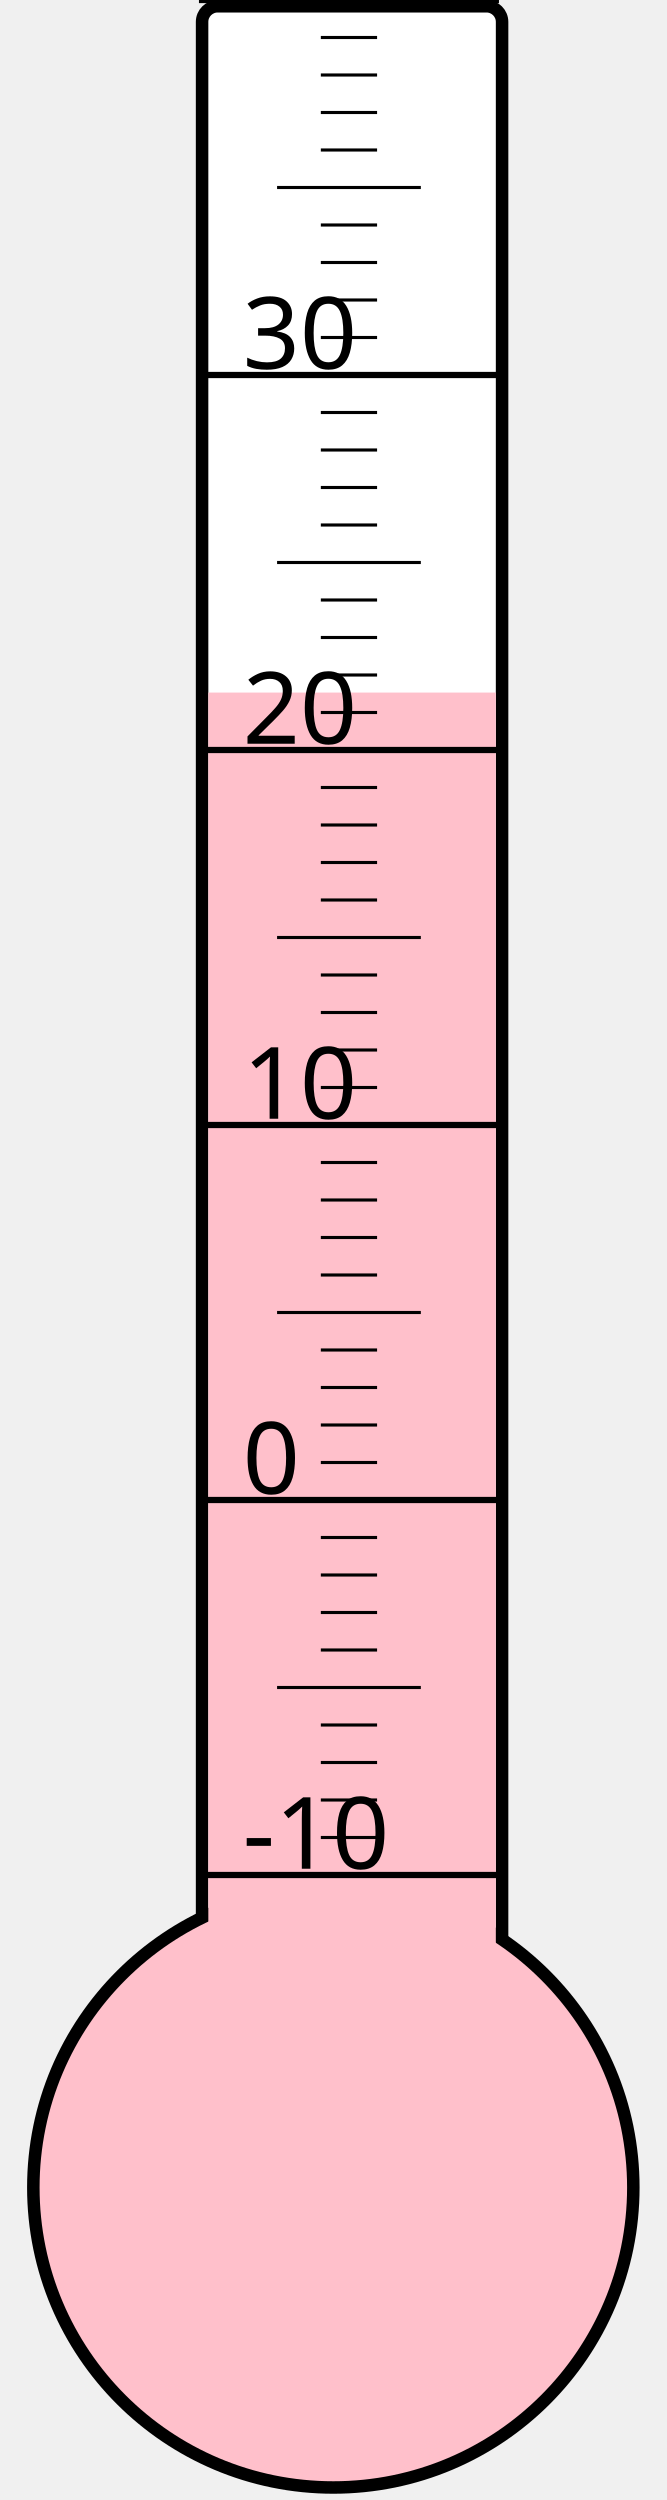
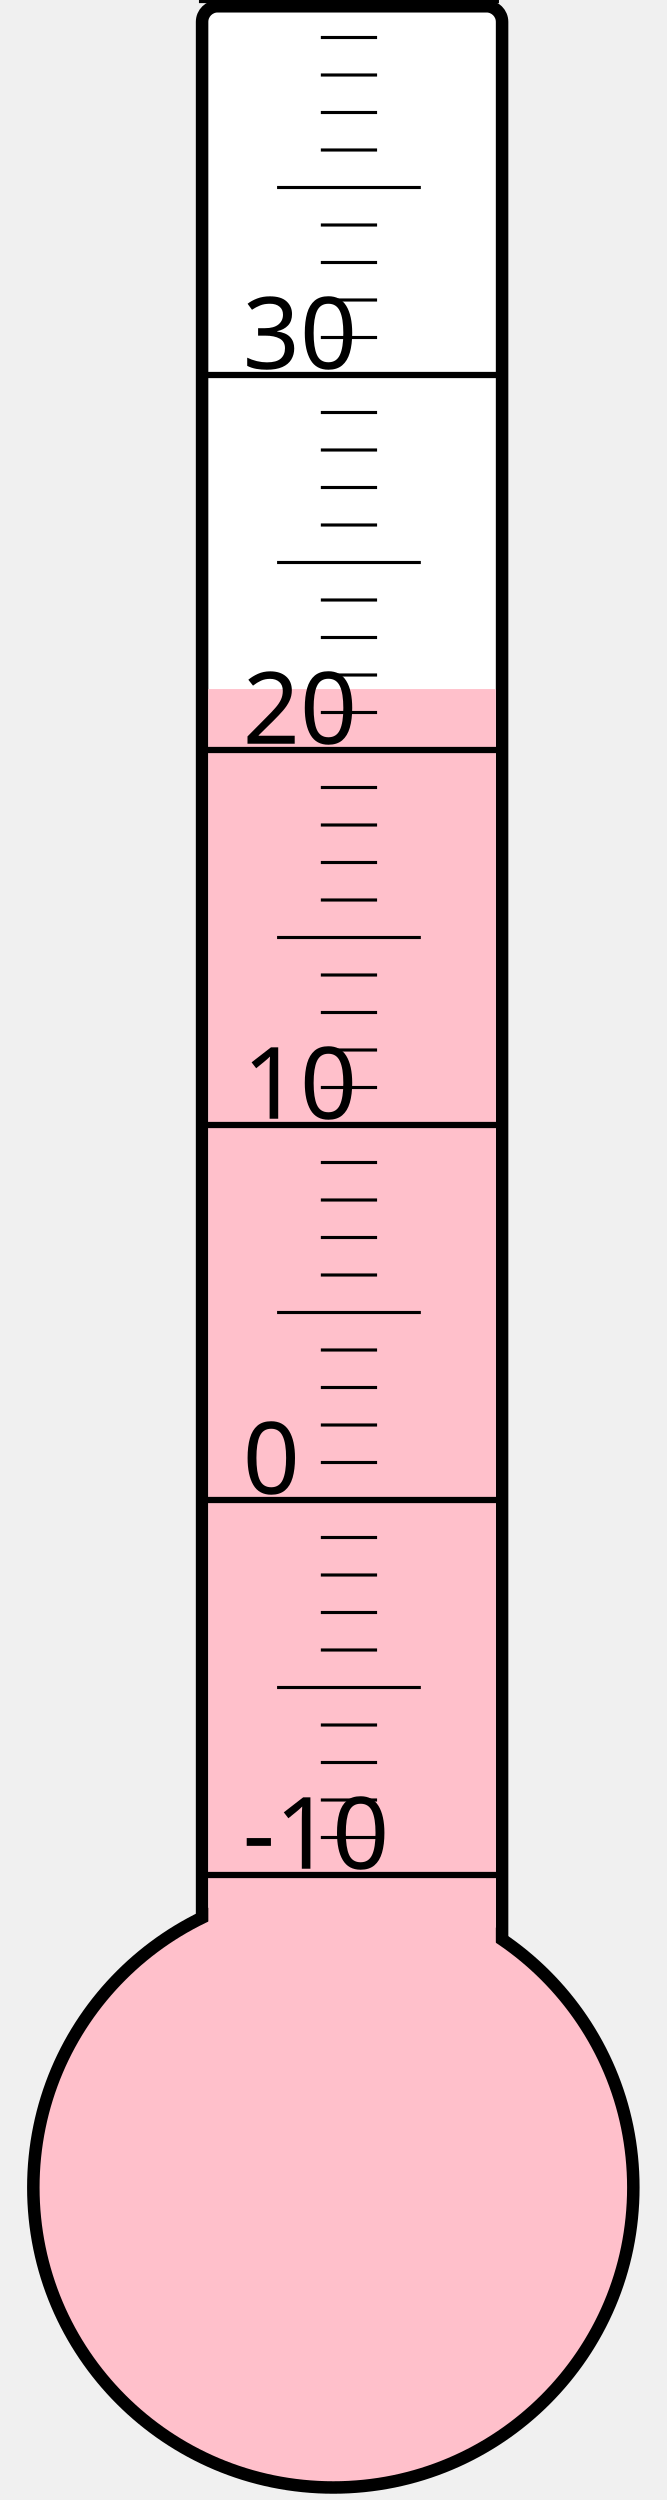
<svg xmlns="http://www.w3.org/2000/svg" width="40px" height="150px" viewBox="0 0 200 800">
  <rect width="200" height="800" x="0" y="0" style="fill: #ffffeb; fill-opacity: 0;" />
  <rect width="96" height="680" x="58" y="2" rx="5" ry="5" style="fill: white; fill-opacity: 1; stroke: black; stroke-width: 4;" />
  <circle cx="100" cy="700" r="96" style="fill: pink; stroke: black; stroke-width: 4;" />
-   <rect width="92" height="478.375" x="60" y="221.625" style="fill: pink; fill-opacity: 1; stroke-width: 0;" />
+   <rect width="92" height="479.5" x="60" y="220.5" style="fill: pink; fill-opacity: 1; stroke-width: 0;" />
  <text x="71" y="598" style="font-family: sans-serif; font-size: 24pt;">-10</text>
  <text x="71" y="478" style="font-family: sans-serif; font-size: 24pt;">0</text>
  <text x="71" y="358" style="font-family: sans-serif; font-size: 24pt;">10</text>
  <text x="71" y="238" style="font-family: sans-serif; font-size: 24pt;">20</text>
  <text x="71" y="118" style="font-family: sans-serif; font-size: 24pt;">30</text>
  <g style="stroke: black;">
    <line x1="57" y1="600" x2="153" y2="600" style="stroke-width: 2;" />
    <line x1="96" y1="588" x2="114" y2="588" style="stroke-width: 1;" />
    <line x1="96" y1="576" x2="114" y2="576" style="stroke-width: 1;" />
    <line x1="96" y1="564" x2="114" y2="564" style="stroke-width: 1;" />
    <line x1="96" y1="552" x2="114" y2="552" style="stroke-width: 1;" />
    <line x1="82" y1="540" x2="128" y2="540" style="stroke-width: 1;" />
    <line x1="96" y1="528" x2="114" y2="528" style="stroke-width: 1;" />
    <line x1="96" y1="516" x2="114" y2="516" style="stroke-width: 1;" />
    <line x1="96" y1="504" x2="114" y2="504" style="stroke-width: 1;" />
    <line x1="96" y1="492" x2="114" y2="492" style="stroke-width: 1;" />
    <line x1="57" y1="480" x2="153" y2="480" style="stroke-width: 2;" />
    <line x1="96" y1="468" x2="114" y2="468" style="stroke-width: 1;" />
    <line x1="96" y1="456" x2="114" y2="456" style="stroke-width: 1;" />
    <line x1="96" y1="444" x2="114" y2="444" style="stroke-width: 1;" />
    <line x1="96" y1="432" x2="114" y2="432" style="stroke-width: 1;" />
    <line x1="82" y1="420" x2="128" y2="420" style="stroke-width: 1;" />
    <line x1="96" y1="408" x2="114" y2="408" style="stroke-width: 1;" />
    <line x1="96" y1="396" x2="114" y2="396" style="stroke-width: 1;" />
    <line x1="96" y1="384" x2="114" y2="384" style="stroke-width: 1;" />
    <line x1="96" y1="372" x2="114" y2="372" style="stroke-width: 1;" />
    <line x1="57" y1="360" x2="153" y2="360" style="stroke-width: 2;" />
    <line x1="96" y1="348" x2="114" y2="348" style="stroke-width: 1;" />
    <line x1="96" y1="336" x2="114" y2="336" style="stroke-width: 1;" />
    <line x1="96" y1="324" x2="114" y2="324" style="stroke-width: 1;" />
    <line x1="96" y1="312" x2="114" y2="312" style="stroke-width: 1;" />
    <line x1="82" y1="300" x2="128" y2="300" style="stroke-width: 1;" />
    <line x1="96" y1="288" x2="114" y2="288" style="stroke-width: 1;" />
    <line x1="96" y1="276" x2="114" y2="276" style="stroke-width: 1;" />
    <line x1="96" y1="264" x2="114" y2="264" style="stroke-width: 1;" />
    <line x1="96" y1="252" x2="114" y2="252" style="stroke-width: 1;" />
    <line x1="57" y1="240" x2="153" y2="240" style="stroke-width: 2;" />
    <line x1="96" y1="228" x2="114" y2="228" style="stroke-width: 1;" />
    <line x1="96" y1="216" x2="114" y2="216" style="stroke-width: 1;" />
    <line x1="96" y1="204" x2="114" y2="204" style="stroke-width: 1;" />
    <line x1="96" y1="192" x2="114" y2="192" style="stroke-width: 1;" />
    <line x1="82" y1="180" x2="128" y2="180" style="stroke-width: 1;" />
    <line x1="96" y1="168" x2="114" y2="168" style="stroke-width: 1;" />
    <line x1="96" y1="156" x2="114" y2="156" style="stroke-width: 1;" />
    <line x1="96" y1="144" x2="114" y2="144" style="stroke-width: 1;" />
    <line x1="96" y1="132" x2="114" y2="132" style="stroke-width: 1;" />
    <line x1="57" y1="120" x2="153" y2="120" style="stroke-width: 2;" />
    <line x1="96" y1="108" x2="114" y2="108" style="stroke-width: 1;" />
    <line x1="96" y1="96" x2="114" y2="96" style="stroke-width: 1;" />
    <line x1="96" y1="84" x2="114" y2="84" style="stroke-width: 1;" />
    <line x1="96" y1="72" x2="114" y2="72" style="stroke-width: 1;" />
    <line x1="82" y1="60" x2="128" y2="60" style="stroke-width: 1;" />
    <line x1="96" y1="48" x2="114" y2="48" style="stroke-width: 1;" />
    <line x1="96" y1="36" x2="114" y2="36" style="stroke-width: 1;" />
    <line x1="96" y1="24" x2="114" y2="24" style="stroke-width: 1;" />
    <line x1="96" y1="12" x2="114" y2="12" style="stroke-width: 1;" />
    <line x1="57" y1="0" x2="153" y2="0" style="stroke-width: 2;" />
  </g>
</svg>
